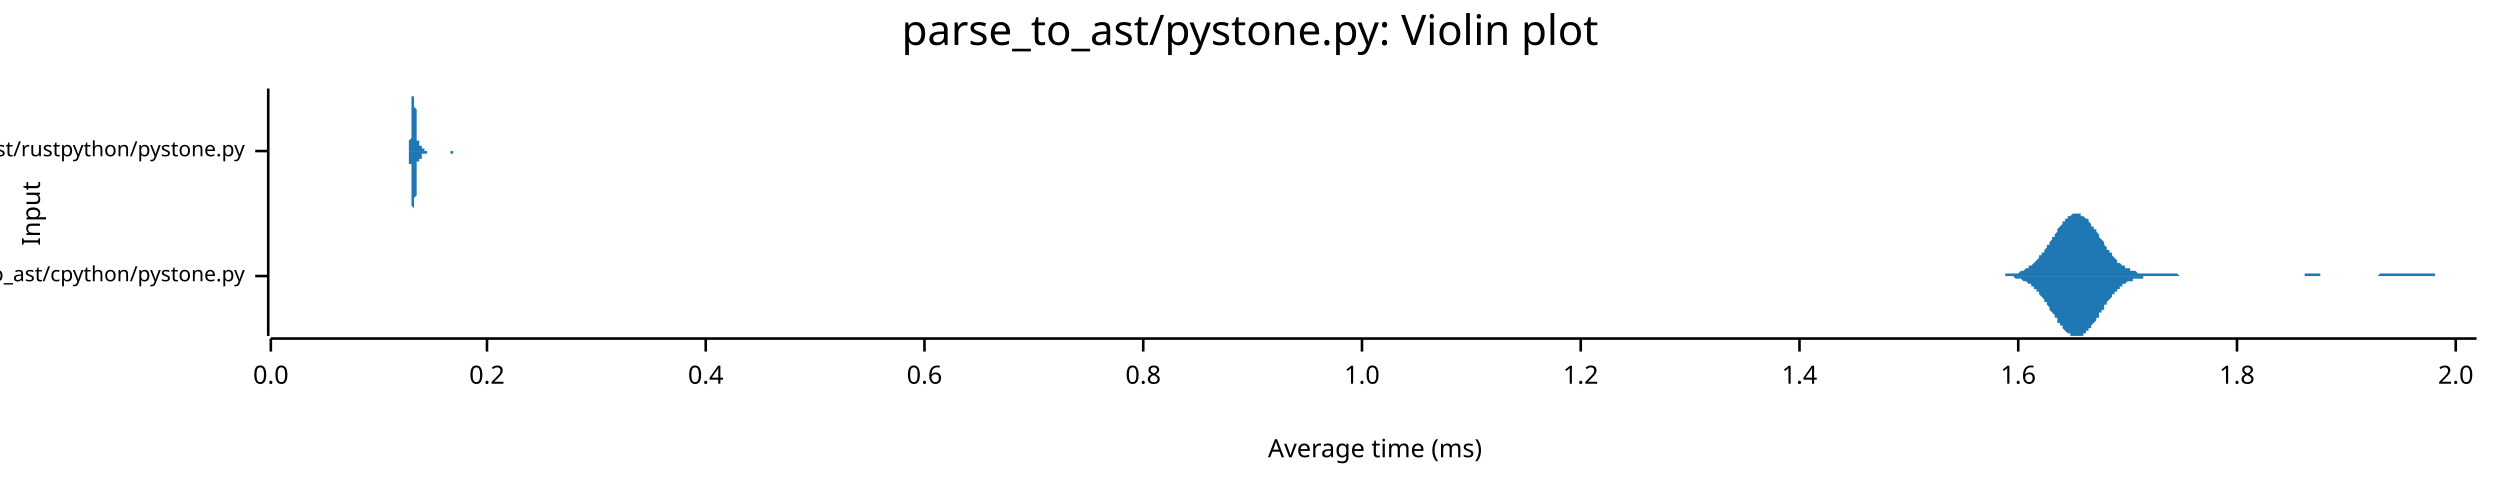
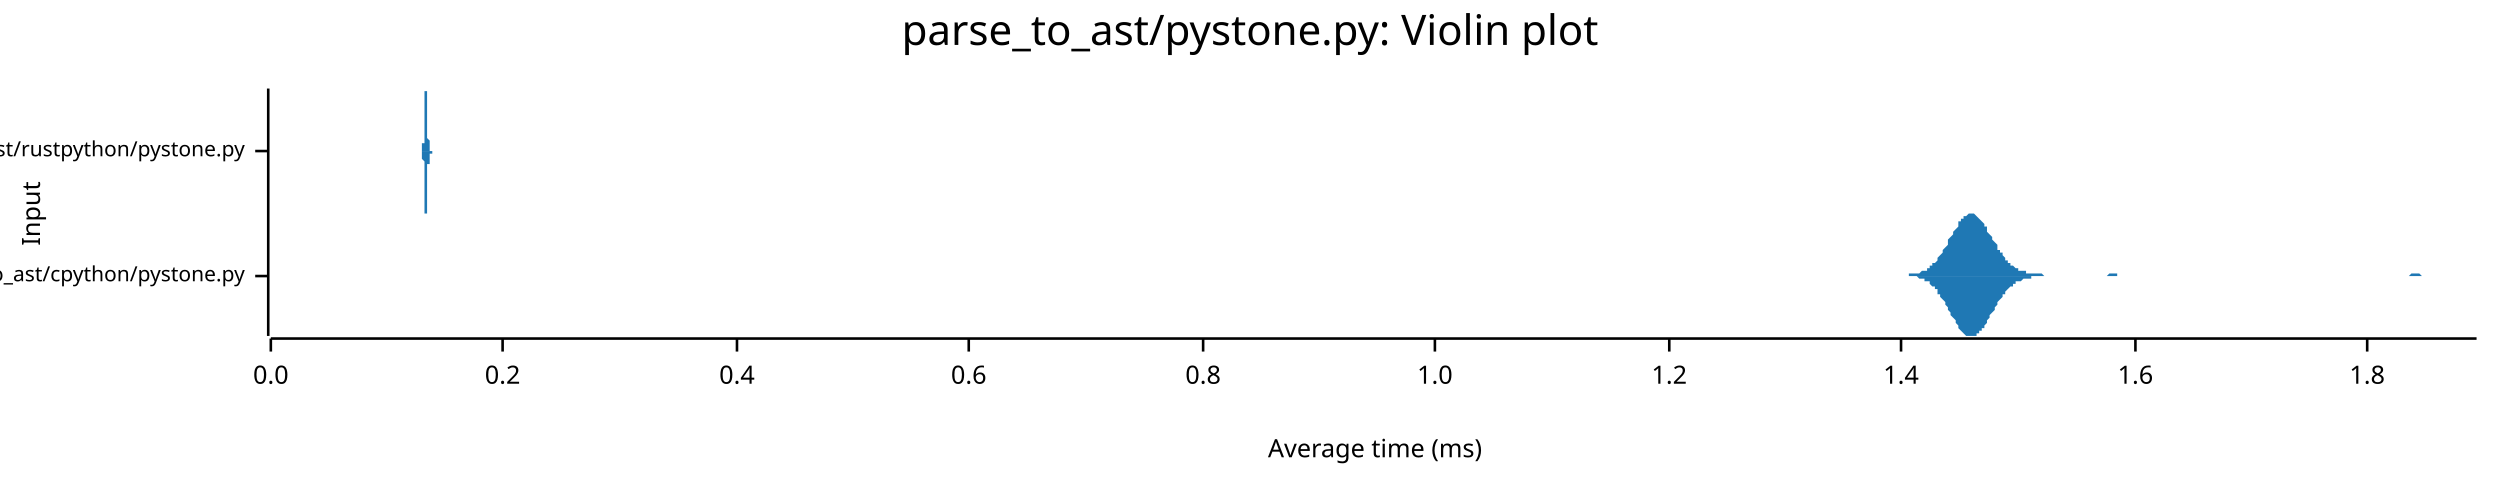
<svg xmlns="http://www.w3.org/2000/svg" width="960" height="186" viewBox="0 0 960 186">
  <text x="480" y="5" dy="0.76em" text-anchor="middle" font-family="sans-serif" font-size="16.129" opacity="1" fill="#000000">
parse_to_ast/pystone.py: Violin plot
</text>
  <text x="8" y="82" dy="0.76em" text-anchor="middle" font-family="sans-serif" font-size="9.677" opacity="1" fill="#000000" transform="rotate(270, 8, 82)">
Input
</text>
  <text x="528" y="178" dy="-0.5ex" text-anchor="middle" font-family="sans-serif" font-size="9.677" opacity="1" fill="#000000">
Average time (ms)
</text>
  <polyline fill="none" opacity="1" stroke="#000000" stroke-width="1" points="103,34 103,129 " />
  <text x="94" y="106" dy="0.5ex" text-anchor="end" font-family="sans-serif" font-size="8.065" opacity="1" fill="#000000">
parse_to_ast/cpython/pystone.py
</text>
  <polyline fill="none" opacity="1" stroke="#000000" stroke-width="1" points="98,106 103,106 " />
  <text x="94" y="58" dy="0.5ex" text-anchor="end" font-family="sans-serif" font-size="8.065" opacity="1" fill="#000000">
parse_to_ast/rustpython/pystone.py
</text>
  <polyline fill="none" opacity="1" stroke="#000000" stroke-width="1" points="98,58 103,58 " />
  <polyline fill="none" opacity="1" stroke="#000000" stroke-width="1" points="104,130 951,130 " />
  <text x="104" y="140" dy="0.76em" text-anchor="middle" font-family="sans-serif" font-size="9.677" opacity="1" fill="#000000">
0.0
</text>
  <polyline fill="none" opacity="1" stroke="#000000" stroke-width="1" points="104,130 104,135 " />
-   <text x="187" y="140" dy="0.76em" text-anchor="middle" font-family="sans-serif" font-size="9.677" opacity="1" fill="#000000">
+   <text x="193" y="140" dy="0.76em" text-anchor="middle" font-family="sans-serif" font-size="9.677" opacity="1" fill="#000000">
0.2
</text>
-   <polyline fill="none" opacity="1" stroke="#000000" stroke-width="1" points="187,130 187,135 " />
-   <text x="271" y="140" dy="0.76em" text-anchor="middle" font-family="sans-serif" font-size="9.677" opacity="1" fill="#000000">
+   <polyline fill="none" opacity="1" stroke="#000000" stroke-width="1" points="193,130 193,135 " />
+   <text x="283" y="140" dy="0.76em" text-anchor="middle" font-family="sans-serif" font-size="9.677" opacity="1" fill="#000000">
0.4
</text>
-   <polyline fill="none" opacity="1" stroke="#000000" stroke-width="1" points="271,130 271,135 " />
-   <text x="355" y="140" dy="0.76em" text-anchor="middle" font-family="sans-serif" font-size="9.677" opacity="1" fill="#000000">
+   <polyline fill="none" opacity="1" stroke="#000000" stroke-width="1" points="283,130 283,135 " />
+   <text x="372" y="140" dy="0.76em" text-anchor="middle" font-family="sans-serif" font-size="9.677" opacity="1" fill="#000000">
0.6
</text>
-   <polyline fill="none" opacity="1" stroke="#000000" stroke-width="1" points="355,130 355,135 " />
-   <text x="439" y="140" dy="0.76em" text-anchor="middle" font-family="sans-serif" font-size="9.677" opacity="1" fill="#000000">
+   <polyline fill="none" opacity="1" stroke="#000000" stroke-width="1" points="372,130 372,135 " />
+   <text x="462" y="140" dy="0.76em" text-anchor="middle" font-family="sans-serif" font-size="9.677" opacity="1" fill="#000000">
0.8
</text>
-   <polyline fill="none" opacity="1" stroke="#000000" stroke-width="1" points="439,130 439,135 " />
-   <text x="523" y="140" dy="0.76em" text-anchor="middle" font-family="sans-serif" font-size="9.677" opacity="1" fill="#000000">
+   <polyline fill="none" opacity="1" stroke="#000000" stroke-width="1" points="462,130 462,135 " />
+   <text x="551" y="140" dy="0.76em" text-anchor="middle" font-family="sans-serif" font-size="9.677" opacity="1" fill="#000000">
1.0
</text>
-   <polyline fill="none" opacity="1" stroke="#000000" stroke-width="1" points="523,130 523,135 " />
-   <text x="607" y="140" dy="0.76em" text-anchor="middle" font-family="sans-serif" font-size="9.677" opacity="1" fill="#000000">
+   <polyline fill="none" opacity="1" stroke="#000000" stroke-width="1" points="551,130 551,135 " />
+   <text x="641" y="140" dy="0.76em" text-anchor="middle" font-family="sans-serif" font-size="9.677" opacity="1" fill="#000000">
1.2
</text>
-   <polyline fill="none" opacity="1" stroke="#000000" stroke-width="1" points="607,130 607,135 " />
-   <text x="691" y="140" dy="0.76em" text-anchor="middle" font-family="sans-serif" font-size="9.677" opacity="1" fill="#000000">
+   <polyline fill="none" opacity="1" stroke="#000000" stroke-width="1" points="641,130 641,135 " />
+   <text x="730" y="140" dy="0.76em" text-anchor="middle" font-family="sans-serif" font-size="9.677" opacity="1" fill="#000000">
1.4
</text>
-   <polyline fill="none" opacity="1" stroke="#000000" stroke-width="1" points="691,130 691,135 " />
-   <text x="775" y="140" dy="0.76em" text-anchor="middle" font-family="sans-serif" font-size="9.677" opacity="1" fill="#000000">
+   <polyline fill="none" opacity="1" stroke="#000000" stroke-width="1" points="730,130 730,135 " />
+   <text x="820" y="140" dy="0.76em" text-anchor="middle" font-family="sans-serif" font-size="9.677" opacity="1" fill="#000000">
1.6
</text>
-   <polyline fill="none" opacity="1" stroke="#000000" stroke-width="1" points="775,130 775,135 " />
-   <text x="859" y="140" dy="0.76em" text-anchor="middle" font-family="sans-serif" font-size="9.677" opacity="1" fill="#000000">
+   <polyline fill="none" opacity="1" stroke="#000000" stroke-width="1" points="820,130 820,135 " />
+   <text x="909" y="140" dy="0.76em" text-anchor="middle" font-family="sans-serif" font-size="9.677" opacity="1" fill="#000000">
1.8
</text>
-   <polyline fill="none" opacity="1" stroke="#000000" stroke-width="1" points="859,130 859,135 " />
-   <text x="943" y="140" dy="0.76em" text-anchor="middle" font-family="sans-serif" font-size="9.677" opacity="1" fill="#000000">
- 2.0
- </text>
-   <polyline fill="none" opacity="1" stroke="#000000" stroke-width="1" points="943,130 943,135 " />
-   <polygon opacity="1" fill="#1F78B4" points="765,106 766,106 766,106 766,106 767,106 767,106 767,106 768,106 768,106 769,106 769,106 769,106 770,106 770,105 770,105 771,105 771,105 772,105 772,105 772,105 773,105 773,105 773,105 774,105 774,105 774,105 775,105 775,105 776,104 776,104 776,104 777,104 777,104 777,104 778,103 778,103 779,103 779,103 779,102 780,102 780,102 780,102 781,101 781,101 782,100 782,100 782,100 783,99 783,99 783,98 784,98 784,97 785,97 785,96 785,96 786,95 786,95 786,94 787,94 787,93 787,93 788,92 788,91 789,91 789,90 789,90 790,89 790,88 790,88 791,87 791,87 792,86 792,86 792,85 793,85 793,85 793,84 794,84 794,83 795,83 795,83 795,83 796,82 796,82 796,82 797,82 797,82 798,82 798,82 798,82 799,82 799,82 799,83 800,83 800,83 800,83 801,84 801,84 802,84 802,85 802,85 803,86 803,86 803,87 804,87 804,88 805,88 805,89 805,89 806,90 806,91 806,91 807,92 807,92 808,93 808,93 808,94 809,95 809,95 809,96 810,96 810,97 811,97 811,98 811,98 812,99 812,99 812,99 813,100 813,100 813,101 814,101 814,101 815,102 815,102 815,102 816,102 816,103 816,103 817,103 817,103 818,103 818,104 818,104 819,104 819,104 819,104 820,104 820,104 821,105 821,105 821,105 822,105 822,105 822,105 823,105 823,105 824,105 824,105 824,105 825,105 825,105 825,105 826,105 826,105 826,105 827,105 827,105 828,105 828,105 828,105 829,105 829,105 829,105 830,105 830,105 831,105 831,105 831,105 832,105 832,105 832,105 833,105 833,105 834,105 834,105 834,105 835,105 835,105 835,105 836,105 836,105 837,106 837,106 837,106 838,106 838,106 838,106 839,106 839,106 839,106 840,106 840,106 841,106 841,106 841,106 842,106 842,106 842,106 843,106 843,106 844,106 844,106 844,106 845,106 845,106 845,106 846,106 846,106 847,106 847,106 847,106 848,106 848,106 848,106 849,106 849,106 850,106 850,106 850,106 851,106 851,106 851,106 852,106 852,106 852,106 853,106 853,106 854,106 854,106 854,106 855,106 855,106 855,106 856,106 856,106 857,106 857,106 857,106 858,106 858,106 858,106 859,106 859,106 860,106 860,106 860,106 861,106 861,106 861,106 862,106 862,106 862,106 863,106 863,106 864,106 864,106 864,106 865,106 865,106 865,106 866,106 866,106 867,106 867,106 867,106 868,106 868,106 868,106 869,106 869,106 870,106 870,106 870,106 871,106 871,106 871,106 872,106 872,106 873,106 873,106 873,106 874,106 874,106 874,106 875,106 875,106 875,106 876,106 876,106 877,106 877,106 877,106 878,106 878,106 878,106 879,106 879,106 880,106 880,106 880,106 881,106 881,106 881,106 882,106 882,106 883,106 883,106 883,106 884,106 884,106 884,106 885,106 885,105 886,105 886,105 886,105 887,105 887,105 887,105 888,105 888,105 888,105 889,105 889,105 890,105 890,105 890,105 891,105 891,106 891,106 892,106 892,106 893,106 893,106 893,106 894,106 894,106 894,106 895,106 895,106 896,106 896,106 896,106 897,106 897,106 897,106 898,106 898,106 899,106 899,106 899,106 900,106 900,106 900,106 901,106 901,106 901,106 902,106 902,106 903,106 903,106 903,106 904,106 904,106 904,106 905,106 905,106 906,106 906,106 906,106 907,106 907,106 907,106 908,106 908,106 909,106 909,106 909,106 910,106 910,106 910,106 911,106 911,106 912,106 912,106 912,106 913,106 913,106 913,106 914,105 914,105 914,105 915,105 915,105 916,105 916,105 916,105 917,105 917,105 917,105 918,105 918,105 919,105 919,105 919,105 920,105 920,105 920,105 921,105 921,105 922,105 922,105 922,105 923,105 923,105 923,105 924,105 924,105 925,105 925,105 925,105 926,105 926,105 926,105 927,105 927,105 927,105 928,105 928,105 929,105 929,105 929,105 930,105 930,105 930,105 931,105 931,105 932,105 932,105 932,105 933,105 933,105 933,105 934,105 934,105 935,105 935,106 935,106 936,106 936,106 936,106 937,106 937,106 938,106 938,106 938,106 939,106 939,106 939,106 940,106 940,106 940,106 941,106 941,106 942,106 942,106 942,106 943,106 943,106 943,106 944,106 944,106 945,106 945,106 945,106 946,106 946,106 946,106 947,106 947,106 948,106 948,106 948,106 949,106 949,106 949,106 950,106 950,106 951,106 951,106 765,106 " />
-   <polygon opacity="1" fill="#1F78B4" points="765,106 766,106 766,106 766,106 767,106 767,106 767,106 768,106 768,106 769,106 769,106 769,106 770,106 770,106 770,106 771,106 771,106 772,106 772,106 772,106 773,106 773,106 773,106 774,107 774,107 774,107 775,107 775,107 776,107 776,107 776,107 777,108 777,108 777,108 778,108 778,108 779,109 779,109 779,109 780,109 780,110 780,110 781,110 781,111 782,111 782,111 782,112 783,112 783,113 783,113 784,114 784,114 785,115 785,115 785,116 786,116 786,117 786,117 787,118 787,118 787,119 788,120 788,120 789,121 789,121 789,122 790,122 790,123 790,124 791,124 791,125 792,125 792,126 792,126 793,127 793,127 793,127 794,128 794,128 795,128 795,129 795,129 796,129 796,129 796,129 797,129 797,129 798,129 798,129 798,129 799,129 799,129 799,129 800,129 800,128 800,128 801,128 801,127 802,127 802,127 802,126 803,126 803,125 803,125 804,124 804,124 805,123 805,123 805,122 806,122 806,121 806,120 807,120 807,119 808,119 808,118 808,117 809,117 809,116 809,116 810,115 810,115 811,114 811,114 811,113 812,113 812,113 812,112 813,112 813,111 813,111 814,111 814,110 815,110 815,110 815,109 816,109 816,109 816,109 817,108 817,108 818,108 818,108 818,108 819,108 819,107 819,107 820,107 820,107 821,107 821,107 821,107 822,107 822,107 822,107 823,107 823,106 824,106 824,106 824,106 825,106 825,106 825,106 826,106 826,106 826,106 827,106 827,106 828,106 828,106 828,106 829,106 829,106 829,106 830,106 830,106 831,106 831,106 831,106 832,106 832,106 832,106 833,106 833,106 834,106 834,106 834,106 835,106 835,106 835,106 836,106 836,106 837,106 837,106 837,106 838,106 838,106 838,106 839,106 839,106 839,106 840,106 840,106 841,106 841,106 841,106 842,106 842,106 842,106 843,106 843,106 844,106 844,106 844,106 845,106 845,106 845,106 846,106 846,106 847,106 847,106 847,106 848,106 848,106 848,106 849,106 849,106 850,106 850,106 850,106 851,106 851,106 851,106 852,106 852,106 852,106 853,106 853,106 854,106 854,106 854,106 855,106 855,106 855,106 856,106 856,106 857,106 857,106 857,106 858,106 858,106 858,106 859,106 859,106 860,106 860,106 860,106 861,106 861,106 861,106 862,106 862,106 862,106 863,106 863,106 864,106 864,106 864,106 865,106 865,106 865,106 866,106 866,106 867,106 867,106 867,106 868,106 868,106 868,106 869,106 869,106 870,106 870,106 870,106 871,106 871,106 871,106 872,106 872,106 873,106 873,106 873,106 874,106 874,106 874,106 875,106 875,106 875,106 876,106 876,106 877,106 877,106 877,106 878,106 878,106 878,106 879,106 879,106 880,106 880,106 880,106 881,106 881,106 881,106 882,106 882,106 883,106 883,106 883,106 884,106 884,106 884,106 885,106 885,106 886,106 886,106 886,106 887,106 887,106 887,106 888,106 888,106 888,106 889,106 889,106 890,106 890,106 890,106 891,106 891,106 891,106 892,106 892,106 893,106 893,106 893,106 894,106 894,106 894,106 895,106 895,106 896,106 896,106 896,106 897,106 897,106 897,106 898,106 898,106 899,106 899,106 899,106 900,106 900,106 900,106 901,106 901,106 901,106 902,106 902,106 903,106 903,106 903,106 904,106 904,106 904,106 905,106 905,106 906,106 906,106 906,106 907,106 907,106 907,106 908,106 908,106 909,106 909,106 909,106 910,106 910,106 910,106 911,106 911,106 912,106 912,106 912,106 913,106 913,106 913,106 914,106 914,106 914,106 915,106 915,106 916,106 916,106 916,106 917,106 917,106 917,106 918,106 918,106 919,106 919,106 919,106 920,106 920,106 920,106 921,106 921,106 922,106 922,106 922,106 923,106 923,106 923,106 924,106 924,106 925,106 925,106 925,106 926,106 926,106 926,106 927,106 927,106 927,106 928,106 928,106 929,106 929,106 929,106 930,106 930,106 930,106 931,106 931,106 932,106 932,106 932,106 933,106 933,106 933,106 934,106 934,106 935,106 935,106 935,106 936,106 936,106 936,106 937,106 937,106 938,106 938,106 938,106 939,106 939,106 939,106 940,106 940,106 940,106 941,106 941,106 942,106 942,106 942,106 943,106 943,106 943,106 944,106 944,106 945,106 945,106 945,106 946,106 946,106 946,106 947,106 947,106 948,106 948,106 948,106 949,106 949,106 949,106 950,106 950,106 951,106 951,106 765,106 " />
-   <polygon opacity="1" fill="#1F78B4" points="156,58 156,58 156,58 156,58 157,58 157,58 157,58 157,58 157,58 157,58 157,58 157,58 157,58 157,58 157,57 157,57 157,57 157,57 157,57 157,57 157,57 157,56 157,56 157,56 157,56 157,55 157,55 157,55 157,54 157,54 158,53 158,53 158,52 158,52 158,51 158,51 158,50 158,49 158,49 158,48 158,47 158,47 158,46 158,45 158,44 158,44 158,43 158,42 158,42 158,41 158,40 158,39 158,39 158,38 158,38 158,37 159,37 159,36 159,36 159,35 159,35 159,35 159,35 159,35 159,34 159,35 159,35 159,35 159,35 159,35 159,35 159,36 159,36 159,37 159,37 159,38 159,38 159,39 159,40 159,40 159,41 160,42 160,42 160,43 160,44 160,44 160,45 160,46 160,46 160,47 160,48 160,48 160,49 160,49 160,50 160,50 160,51 160,51 160,52 160,52 160,53 160,53 160,53 160,53 160,54 160,54 160,54 161,54 161,55 161,55 161,55 161,55 161,55 161,55 161,55 161,55 161,55 161,55 161,55 161,56 161,56 161,56 161,56 161,56 161,56 161,56 161,56 161,56 161,56 161,56 161,56 161,56 161,56 162,56 162,56 162,56 162,56 162,56 162,56 162,56 162,56 162,56 162,56 162,56 162,56 162,56 162,56 162,56 162,56 162,57 162,57 162,57 162,57 162,57 162,57 162,57 162,57 162,57 162,57 163,57 163,57 163,57 163,57 163,57 163,57 163,57 163,57 163,57 163,57 163,58 163,58 163,58 163,58 163,58 163,58 163,58 163,58 163,58 163,58 163,58 163,58 163,58 163,58 163,58 163,58 164,58 164,58 164,58 164,58 164,58 164,58 164,58 164,58 164,58 164,58 164,58 164,58 164,58 164,58 164,58 164,58 164,58 164,58 164,58 164,58 164,58 164,58 164,58 164,58 164,58 164,58 165,58 165,58 165,58 165,58 165,58 165,58 165,58 165,58 165,58 165,58 165,58 165,58 165,58 165,58 165,58 165,58 165,58 165,58 165,58 165,58 165,58 165,58 165,58 165,58 165,58 165,58 166,58 166,58 166,58 166,58 166,58 166,58 166,58 166,58 166,58 166,58 166,58 166,58 166,58 166,58 166,58 166,58 166,58 166,58 166,58 166,58 166,58 166,58 166,58 166,58 166,58 166,58 167,58 167,58 167,58 167,58 167,58 167,58 167,58 167,58 167,58 167,58 167,58 167,58 167,58 167,58 167,58 167,58 167,58 167,58 167,58 167,58 167,58 167,58 167,58 167,58 167,58 168,58 168,58 168,58 168,58 168,58 168,58 168,58 168,58 168,58 168,58 168,58 168,58 168,58 168,58 168,58 168,58 168,58 168,58 168,58 168,58 168,58 168,58 168,58 168,58 168,58 168,58 169,58 169,58 169,58 169,58 169,58 169,58 169,58 169,58 169,58 169,58 169,58 169,58 169,58 169,58 169,58 169,58 169,58 169,58 169,58 169,58 169,58 169,58 169,58 169,58 169,58 169,58 170,58 170,58 170,58 170,58 170,58 170,58 170,58 170,58 170,58 170,58 170,58 170,58 170,58 170,58 170,58 170,58 170,58 170,58 170,58 170,58 170,58 170,58 170,58 170,58 170,58 170,58 171,58 171,58 171,58 171,58 171,58 171,58 171,58 171,58 171,58 171,58 171,58 171,58 171,58 171,58 171,58 171,58 171,58 171,58 171,58 171,58 171,58 171,58 171,58 171,58 171,58 171,58 172,58 172,58 172,58 172,58 172,58 172,58 172,58 172,58 172,58 172,58 172,58 172,58 172,58 172,58 172,58 172,58 172,58 172,58 172,58 172,58 172,58 172,58 172,58 172,58 172,58 172,58 173,58 173,58 173,58 173,58 173,58 173,58 173,58 173,58 173,58 173,58 173,58 173,58 173,58 173,58 173,58 173,58 173,58 173,58 173,58 173,58 173,58 173,58 173,58 173,58 173,58 173,58 174,58 174,58 174,58 174,58 174,58 174,58 174,58 174,58 174,58 174,58 174,58 174,58 174,58 174,58 174,58 174,58 174,58 174,58 174,58 174,58 174,58 174,58 174,58 174,58 174,58 174,58 175,58 175,58 175,58 175,58 175,58 175,58 175,58 175,58 175,58 175,58 175,58 175,58 175,58 175,58 175,58 175,58 175,58 175,58 175,58 175,58 175,58 175,58 175,58 175,58 175,58 176,58 176,58 176,58 176,58 176,58 176,58 156,58 " />
-   <polygon opacity="1" fill="#1F78B4" points="156,58 156,58 156,58 156,58 157,58 157,58 157,58 157,59 157,59 157,59 157,59 157,59 157,59 157,59 157,59 157,59 157,59 157,59 157,60 157,60 157,60 157,60 157,60 157,61 157,61 157,61 157,62 157,62 157,62 157,63 158,63 158,64 158,64 158,65 158,65 158,66 158,66 158,67 158,68 158,68 158,69 158,70 158,71 158,71 158,72 158,73 158,74 158,74 158,75 158,76 158,76 158,77 158,78 158,78 158,79 158,79 159,80 159,80 159,81 159,81 159,81 159,82 159,82 159,82 159,82 159,82 159,82 159,82 159,82 159,81 159,81 159,81 159,80 159,80 159,79 159,79 159,78 159,78 159,77 159,76 159,76 160,75 160,74 160,74 160,73 160,72 160,71 160,71 160,70 160,70 160,69 160,68 160,68 160,67 160,67 160,66 160,66 160,65 160,65 160,64 160,64 160,64 160,63 160,63 160,63 160,63 160,62 161,62 161,62 161,62 161,62 161,62 161,61 161,61 161,61 161,61 161,61 161,61 161,61 161,61 161,61 161,61 161,61 161,61 161,61 161,61 161,61 161,61 161,61 161,61 161,61 161,61 161,61 162,61 162,61 162,61 162,61 162,61 162,61 162,60 162,60 162,60 162,60 162,60 162,60 162,60 162,60 162,60 162,60 162,60 162,60 162,60 162,60 162,60 162,60 162,60 162,60 162,60 162,59 163,59 163,59 163,59 163,59 163,59 163,59 163,59 163,59 163,59 163,59 163,59 163,59 163,59 163,59 163,59 163,59 163,59 163,59 163,59 163,59 163,59 163,59 163,59 163,59 163,59 163,59 164,59 164,59 164,58 164,58 164,58 164,58 164,58 164,58 164,58 164,58 164,58 164,58 164,58 164,58 164,58 164,58 164,58 164,58 164,58 164,58 164,58 164,58 164,58 164,58 164,58 164,58 165,58 165,58 165,58 165,58 165,58 165,58 165,58 165,58 165,58 165,58 165,58 165,58 165,58 165,58 165,58 165,58 165,58 165,58 165,58 165,58 165,58 165,58 165,58 165,58 165,58 165,58 166,58 166,58 166,58 166,58 166,58 166,58 166,58 166,58 166,58 166,58 166,58 166,58 166,58 166,58 166,58 166,58 166,58 166,58 166,58 166,58 166,58 166,58 166,58 166,58 166,58 166,58 167,58 167,58 167,58 167,58 167,58 167,58 167,58 167,58 167,58 167,58 167,58 167,58 167,58 167,58 167,58 167,58 167,58 167,58 167,58 167,58 167,58 167,58 167,58 167,58 167,58 168,58 168,58 168,58 168,58 168,58 168,58 168,58 168,58 168,58 168,58 168,58 168,58 168,58 168,58 168,58 168,58 168,58 168,58 168,58 168,58 168,58 168,58 168,58 168,58 168,58 168,58 169,58 169,58 169,58 169,58 169,58 169,58 169,58 169,58 169,58 169,58 169,58 169,58 169,58 169,58 169,58 169,58 169,58 169,58 169,58 169,58 169,58 169,58 169,58 169,58 169,58 169,58 170,58 170,58 170,58 170,58 170,58 170,58 170,58 170,58 170,58 170,58 170,58 170,58 170,58 170,58 170,58 170,58 170,58 170,58 170,58 170,58 170,58 170,58 170,58 170,58 170,58 170,58 171,58 171,58 171,58 171,58 171,58 171,58 171,58 171,58 171,58 171,58 171,58 171,58 171,58 171,58 171,58 171,58 171,58 171,58 171,58 171,58 171,58 171,58 171,58 171,58 171,58 171,58 172,58 172,58 172,58 172,58 172,58 172,58 172,58 172,58 172,58 172,58 172,58 172,58 172,58 172,58 172,58 172,58 172,58 172,58 172,58 172,58 172,58 172,58 172,58 172,58 172,58 172,58 173,58 173,58 173,58 173,58 173,58 173,58 173,58 173,58 173,58 173,58 173,58 173,58 173,58 173,58 173,58 173,58 173,58 173,59 173,59 173,59 173,59 173,59 173,59 173,59 173,59 173,59 174,59 174,59 174,59 174,59 174,59 174,59 174,59 174,59 174,59 174,59 174,58 174,58 174,58 174,58 174,58 174,58 174,58 174,58 174,58 174,58 174,58 174,58 174,58 174,58 174,58 174,58 175,58 175,58 175,58 175,58 175,58 175,58 175,58 175,58 175,58 175,58 175,58 175,58 175,58 175,58 175,58 175,58 175,58 175,58 175,58 175,58 175,58 175,58 175,58 175,58 175,58 176,58 176,58 176,58 176,58 176,58 176,58 156,58 " />
+   <polyline fill="none" opacity="1" stroke="#000000" stroke-width="1" points="909,130 909,135 " />
+   <polygon opacity="1" fill="#1F78B4" points="731,106 731,106 732,106 732,106 733,106 733,106 733,105 734,105 734,105 735,105 735,105 736,105 736,105 737,105 737,105 737,105 738,104 738,104 739,104 739,104 740,104 740,103 741,103 741,103 741,102 742,102 742,101 743,101 743,101 744,100 744,99 744,99 745,98 745,98 746,97 746,96 747,95 747,95 748,94 748,93 748,92 749,91 749,91 750,90 750,89 751,88 751,88 752,87 752,86 752,85 753,85 753,84 754,84 754,83 755,83 755,83 756,82 756,82 756,82 757,82 757,82 758,82 758,82 759,83 759,83 759,83 760,84 760,84 761,85 761,85 762,86 762,87 763,87 763,88 763,89 764,90 764,90 765,91 765,92 766,93 766,93 767,94 767,95 767,96 768,96 768,97 769,97 769,98 770,99 770,99 770,100 771,100 771,101 772,101 772,102 773,102 773,102 774,103 774,103 774,103 775,103 775,104 776,104 776,104 777,104 777,104 778,104 778,105 778,105 779,105 779,105 780,105 780,105 781,105 781,105 781,105 782,105 782,105 783,105 783,105 784,105 784,105 785,106 785,106 785,106 786,106 786,106 787,106 787,106 788,106 788,106 789,106 789,106 789,106 790,106 790,106 791,106 791,106 792,106 792,106 792,106 793,106 793,106 794,106 794,106 795,106 795,106 796,106 796,106 796,106 797,106 797,106 798,106 798,106 799,106 799,106 800,106 800,106 800,106 801,106 801,106 802,106 802,106 803,106 803,106 803,106 804,106 804,106 805,106 805,106 806,106 806,106 807,106 807,106 807,106 808,106 808,106 809,106 809,106 810,105 810,105 811,105 811,105 811,105 812,105 812,105 813,105 813,106 814,106 814,106 814,106 815,106 815,106 816,106 816,106 817,106 817,106 818,106 818,106 818,106 819,106 819,106 820,106 820,106 821,106 821,106 822,106 822,106 822,106 823,106 823,106 824,106 824,106 825,106 825,106 825,106 826,106 826,106 827,106 827,106 828,106 828,106 829,106 829,106 829,106 830,106 830,106 831,106 831,106 832,106 832,106 833,106 833,106 833,106 834,106 834,106 835,106 835,106 836,106 836,106 836,106 837,106 837,106 838,106 838,106 839,106 839,106 840,106 840,106 840,106 841,106 841,106 842,106 842,106 843,106 843,106 844,106 844,106 844,106 845,106 845,106 846,106 846,106 847,106 847,106 847,106 848,106 848,106 849,106 849,106 850,106 850,106 851,106 851,106 851,106 852,106 852,106 853,106 853,106 854,106 854,106 855,106 855,106 855,106 856,106 856,106 857,106 857,106 858,106 858,106 859,106 859,106 859,106 860,106 860,106 861,106 861,106 862,106 862,106 862,106 863,106 863,106 864,106 864,106 865,106 865,106 866,106 866,106 866,106 867,106 867,106 868,106 868,106 869,106 869,106 870,106 870,106 870,106 871,106 871,106 872,106 872,106 873,106 873,106 873,106 874,106 874,106 875,106 875,106 876,106 876,106 877,106 877,106 877,106 878,106 878,106 879,106 879,106 880,106 880,106 881,106 881,106 881,106 882,106 882,106 883,106 883,106 884,106 884,106 884,106 885,106 885,106 886,106 886,106 887,106 887,106 888,106 888,106 888,106 889,106 889,106 890,106 890,106 891,106 891,106 892,106 892,106 892,106 893,106 893,106 894,106 894,106 895,106 895,106 895,106 896,106 896,106 897,106 897,106 898,106 898,106 899,106 899,106 899,106 900,106 900,106 901,106 901,106 902,106 902,106 903,106 903,106 903,106 904,106 904,106 905,106 905,106 906,106 906,106 906,106 907,106 907,106 908,106 908,106 909,106 909,106 910,106 910,106 910,106 911,106 911,106 912,106 912,106 913,106 913,106 914,106 914,106 914,106 915,106 915,106 916,106 916,106 917,106 917,106 917,106 918,106 918,106 919,106 919,106 920,106 920,106 921,106 921,106 921,106 922,106 922,106 923,106 923,106 924,106 924,106 925,106 925,106 925,106 926,105 926,105 927,105 927,105 928,105 928,105 928,105 929,105 929,105 930,106 930,106 931,106 931,106 932,106 932,106 932,106 933,106 933,106 934,106 934,106 935,106 935,106 936,106 936,106 936,106 937,106 937,106 938,106 938,106 939,106 939,106 939,106 940,106 940,106 941,106 941,106 942,106 942,106 943,106 943,106 943,106 944,106 944,106 945,106 945,106 946,106 946,106 947,106 947,106 947,106 948,106 948,106 949,106 949,106 950,106 950,106 951,106 951,106 731,106 " />
+   <polygon opacity="1" fill="#1F78B4" points="731,106 731,106 732,106 732,106 733,106 733,106 733,106 734,106 734,106 735,106 735,106 736,106 736,106 737,107 737,107 737,107 738,107 738,107 739,107 739,108 740,108 740,108 741,108 741,109 741,109 742,110 742,110 743,110 743,111 744,111 744,112 744,113 745,113 745,114 746,115 746,115 747,116 747,117 748,118 748,118 748,119 749,120 749,121 750,122 750,122 751,123 751,124 752,125 752,125 752,126 753,127 753,127 754,128 754,128 755,129 755,129 756,129 756,129 756,129 757,129 757,129 758,129 758,129 759,129 759,129 759,128 760,128 760,127 761,127 761,126 762,126 762,125 763,124 763,123 763,123 764,122 764,121 765,120 765,120 766,119 766,118 767,117 767,117 767,116 768,115 768,115 769,114 769,113 770,113 770,112 770,112 771,111 771,111 772,110 772,110 773,110 773,109 774,109 774,109 774,108 775,108 775,108 776,108 776,108 777,107 777,107 778,107 778,107 778,107 779,107 779,107 780,107 780,106 781,106 781,106 781,106 782,106 782,106 783,106 783,106 784,106 784,106 785,106 785,106 785,106 786,106 786,106 787,106 787,106 788,106 788,106 789,106 789,106 789,106 790,106 790,106 791,106 791,106 792,106 792,106 792,106 793,106 793,106 794,106 794,106 795,106 795,106 796,106 796,106 796,106 797,106 797,106 798,106 798,106 799,106 799,106 800,106 800,106 800,106 801,106 801,106 802,106 802,106 803,106 803,106 803,106 804,106 804,106 805,106 805,106 806,106 806,106 807,106 807,106 807,106 808,106 808,106 809,106 809,106 810,106 810,106 811,106 811,106 811,106 812,106 812,106 813,106 813,106 814,106 814,106 814,106 815,106 815,106 816,106 816,106 817,106 817,106 818,106 818,106 818,106 819,106 819,106 820,106 820,106 821,106 821,106 822,106 822,106 822,106 823,106 823,106 824,106 824,106 825,106 825,106 825,106 826,106 826,106 827,106 827,106 828,106 828,106 829,106 829,106 829,106 830,106 830,106 831,106 831,106 832,106 832,106 833,106 833,106 833,106 834,106 834,106 835,106 835,106 836,106 836,106 836,106 837,106 837,106 838,106 838,106 839,106 839,106 840,106 840,106 840,106 841,106 841,106 842,106 842,106 843,106 843,106 844,106 844,106 844,106 845,106 845,106 846,106 846,106 847,106 847,106 847,106 848,106 848,106 849,106 849,106 850,106 850,106 851,106 851,106 851,106 852,106 852,106 853,106 853,106 854,106 854,106 855,106 855,106 855,106 856,106 856,106 857,106 857,106 858,106 858,106 859,106 859,106 859,106 860,106 860,106 861,106 861,106 862,106 862,106 862,106 863,106 863,106 864,106 864,106 865,106 865,106 866,106 866,106 866,106 867,106 867,106 868,106 868,106 869,106 869,106 870,106 870,106 870,106 871,106 871,106 872,106 872,106 873,106 873,106 873,106 874,106 874,106 875,106 875,106 876,106 876,106 877,106 877,106 877,106 878,106 878,106 879,106 879,106 880,106 880,106 881,106 881,106 881,106 882,106 882,106 883,106 883,106 884,106 884,106 884,106 885,106 885,106 886,106 886,106 887,106 887,106 888,106 888,106 888,106 889,106 889,106 890,106 890,106 891,106 891,106 892,106 892,106 892,106 893,106 893,106 894,106 894,106 895,106 895,106 895,106 896,106 896,106 897,106 897,106 898,106 898,106 899,106 899,106 899,106 900,106 900,106 901,106 901,106 902,106 902,106 903,106 903,106 903,106 904,106 904,106 905,106 905,106 906,106 906,106 906,106 907,106 907,106 908,106 908,106 909,106 909,106 910,106 910,106 910,106 911,106 911,106 912,106 912,106 913,106 913,106 914,106 914,106 914,106 915,106 915,106 916,106 916,106 917,106 917,106 917,106 918,106 918,106 919,106 919,106 920,106 920,106 921,106 921,106 921,106 922,106 922,106 923,106 923,106 924,106 924,106 925,106 925,106 925,106 926,106 926,106 927,106 927,106 928,106 928,106 928,106 929,106 929,106 930,106 930,106 931,106 931,106 932,106 932,106 932,106 933,106 933,106 934,106 934,106 935,106 935,106 936,106 936,106 936,106 937,106 937,106 938,106 938,106 939,106 939,106 939,106 940,106 940,106 941,106 941,106 942,106 942,106 943,106 943,106 943,106 944,106 944,106 945,106 945,106 946,106 946,106 947,106 947,106 947,106 948,106 948,106 949,106 949,106 950,106 950,106 951,106 951,106 731,106 " />
+   <polygon opacity="1" fill="#1F78B4" points="162,58 162,58 162,58 162,58 162,58 162,58 162,58 162,58 162,58 162,58 162,58 162,58 162,58 162,58 162,58 162,58 162,57 162,57 162,57 162,57 162,57 162,57 162,56 162,56 162,56 162,55 162,55 163,55 163,54 163,54 163,53 163,53 163,52 163,52 163,51 163,50 163,50 163,49 163,48 163,47 163,47 163,46 163,45 163,44 163,43 163,42 163,42 163,41 163,40 163,39 163,39 163,38 163,37 163,37 163,36 163,36 163,35 163,35 163,35 163,35 164,35 164,34 164,35 164,35 164,35 164,35 164,36 164,36 164,36 164,37 164,38 164,38 164,39 164,40 164,40 164,41 164,42 164,43 164,43 164,44 164,45 164,46 164,47 164,47 164,48 164,49 164,49 164,50 164,51 164,51 164,52 164,52 164,53 164,53 165,54 165,54 165,55 165,55 165,55 165,55 165,56 165,56 165,56 165,56 165,57 165,57 165,57 165,57 165,57 165,57 165,57 165,57 165,57 165,57 165,58 165,58 165,58 165,58 165,58 165,58 165,58 165,58 165,58 165,58 165,58 165,58 165,58 165,58 166,58 166,58 166,58 166,58 166,58 166,58 166,58 166,58 166,58 166,58 166,58 166,58 166,58 166,58 166,58 166,58 166,58 166,58 166,58 166,58 166,58 166,58 166,58 166,58 166,58 166,58 166,58 166,58 166,58 166,58 166,58 166,58 166,58 166,58 167,58 167,58 167,58 167,58 167,58 167,58 167,58 167,58 167,58 167,58 167,58 167,58 167,58 167,58 167,58 167,58 167,58 167,58 167,58 167,58 167,58 167,58 167,58 167,58 167,58 167,58 167,58 167,58 167,58 167,58 167,58 167,58 167,58 167,58 168,58 168,58 168,58 168,58 168,58 168,58 168,58 168,58 168,58 168,58 168,58 168,58 168,58 168,58 168,58 168,58 168,58 168,58 168,58 168,58 168,58 168,58 168,58 168,58 168,58 168,58 168,58 168,58 168,58 168,58 168,58 168,58 168,58 168,58 169,58 169,58 169,58 169,58 169,58 169,58 169,58 169,58 169,58 169,58 169,58 169,58 169,58 169,58 169,58 169,58 169,58 169,58 169,58 169,58 169,58 169,58 169,58 169,58 169,58 169,58 169,58 169,58 169,58 169,58 169,58 169,58 169,58 169,58 170,58 170,58 170,58 170,58 170,58 170,58 170,58 170,58 170,58 170,58 170,58 170,58 170,58 170,58 170,58 170,58 170,58 170,58 170,58 170,58 170,58 170,58 170,58 170,58 170,58 170,58 170,58 170,58 170,58 170,58 170,58 170,58 170,58 170,58 171,58 171,58 171,58 171,58 171,58 171,58 171,58 171,58 171,58 171,58 171,58 171,58 171,58 171,58 171,58 171,58 171,58 171,58 171,58 171,58 171,58 171,58 171,58 171,58 171,58 171,58 171,58 171,58 171,58 171,58 171,58 171,58 171,58 171,58 172,58 172,58 172,58 172,58 172,58 172,58 172,58 172,58 172,58 172,58 172,58 172,58 172,58 172,58 172,58 172,58 172,58 172,58 172,58 172,58 172,58 172,58 172,58 172,58 172,58 172,58 172,58 172,58 172,58 172,58 172,58 172,58 172,58 172,58 173,58 173,58 173,58 173,58 173,58 173,58 173,58 173,58 173,58 173,58 173,58 173,58 173,58 173,58 173,58 173,58 173,58 173,58 173,58 173,58 173,58 173,58 173,58 173,58 173,58 173,58 173,58 173,58 173,58 173,58 173,58 173,58 173,58 173,58 174,58 174,58 174,58 174,58 174,58 174,58 174,58 174,58 174,58 174,58 174,58 174,58 174,58 174,58 174,58 174,58 174,58 174,58 174,58 174,58 174,58 174,58 174,58 174,58 174,58 174,58 174,58 174,58 174,58 174,58 174,58 174,58 174,58 174,58 175,58 175,58 175,58 175,58 175,58 175,58 175,58 175,58 175,58 175,58 175,58 175,58 175,58 175,58 175,58 175,58 175,58 175,58 175,58 175,58 175,58 175,58 175,58 175,58 175,58 175,58 175,58 175,58 175,58 175,58 175,58 175,58 175,58 176,58 176,58 176,58 176,58 176,58 176,58 176,58 176,58 176,58 176,58 176,58 176,58 176,58 176,58 176,58 176,58 176,58 176,58 176,58 176,58 176,58 176,58 176,58 176,58 176,58 176,58 176,58 176,58 176,58 176,58 176,58 176,58 176,58 176,58 162,58 " />
+   <polygon opacity="1" fill="#1F78B4" points="162,58 162,58 162,58 162,58 162,58 162,58 162,58 162,58 162,58 162,59 162,59 162,59 162,59 162,59 162,59 162,59 162,59 162,59 162,59 162,60 162,60 162,60 162,60 162,60 162,61 162,61 162,61 163,62 163,62 163,63 163,63 163,64 163,64 163,65 163,65 163,66 163,67 163,68 163,68 163,69 163,70 163,71 163,72 163,72 163,73 163,74 163,75 163,76 163,76 163,77 163,78 163,79 163,79 163,80 163,80 163,81 163,81 163,81 163,82 163,82 164,82 164,82 164,82 164,82 164,82 164,81 164,81 164,81 164,80 164,80 164,79 164,78 164,78 164,77 164,76 164,75 164,75 164,74 164,73 164,72 164,71 164,71 164,70 164,69 164,68 164,68 164,67 164,66 164,66 164,65 164,65 164,64 164,64 164,63 165,63 165,62 165,62 165,62 165,61 165,61 165,61 165,61 165,60 165,60 165,60 165,60 165,60 165,60 165,59 165,59 165,59 165,59 165,59 165,59 165,59 165,59 165,59 165,59 165,59 165,59 165,59 165,59 165,59 165,59 165,59 165,59 165,59 165,59 166,59 166,59 166,59 166,59 166,59 166,59 166,59 166,59 166,59 166,58 166,58 166,58 166,58 166,58 166,58 166,58 166,58 166,58 166,58 166,58 166,58 166,58 166,58 166,58 166,58 166,58 166,58 166,58 166,58 166,58 166,58 166,58 166,58 166,58 167,58 167,58 167,58 167,58 167,58 167,58 167,58 167,58 167,58 167,58 167,58 167,58 167,58 167,58 167,58 167,58 167,58 167,58 167,58 167,58 167,58 167,58 167,58 167,58 167,58 167,58 167,58 167,58 167,58 167,58 167,58 167,58 167,58 167,58 168,58 168,58 168,58 168,58 168,58 168,58 168,58 168,58 168,58 168,58 168,58 168,58 168,58 168,58 168,58 168,58 168,58 168,58 168,58 168,58 168,58 168,58 168,58 168,58 168,58 168,58 168,58 168,58 168,58 168,58 168,58 168,58 168,58 168,58 169,58 169,58 169,58 169,58 169,58 169,58 169,58 169,58 169,58 169,58 169,58 169,58 169,58 169,58 169,58 169,58 169,58 169,58 169,58 169,58 169,58 169,58 169,58 169,58 169,58 169,58 169,58 169,58 169,58 169,58 169,58 169,58 169,58 169,58 170,58 170,58 170,58 170,58 170,58 170,58 170,58 170,58 170,58 170,58 170,58 170,58 170,58 170,58 170,58 170,58 170,58 170,58 170,58 170,58 170,58 170,58 170,58 170,58 170,58 170,58 170,58 170,58 170,58 170,58 170,58 170,58 170,58 170,58 171,58 171,58 171,58 171,58 171,58 171,58 171,58 171,58 171,58 171,58 171,58 171,58 171,58 171,58 171,58 171,58 171,58 171,58 171,58 171,58 171,58 171,58 171,58 171,58 171,58 171,58 171,58 171,58 171,58 171,58 171,58 171,58 171,58 171,58 172,58 172,58 172,58 172,58 172,58 172,58 172,58 172,58 172,58 172,58 172,58 172,58 172,58 172,58 172,58 172,58 172,58 172,58 172,58 172,58 172,58 172,58 172,58 172,58 172,58 172,58 172,58 172,58 172,58 172,58 172,58 172,58 172,58 172,58 173,58 173,58 173,58 173,58 173,58 173,58 173,58 173,58 173,58 173,58 173,58 173,58 173,58 173,58 173,58 173,58 173,58 173,58 173,58 173,58 173,58 173,58 173,58 173,58 173,58 173,58 173,58 173,58 173,58 173,58 173,58 173,58 173,58 173,58 174,58 174,58 174,58 174,58 174,58 174,58 174,58 174,58 174,58 174,58 174,58 174,58 174,58 174,58 174,58 174,58 174,58 174,58 174,58 174,58 174,58 174,58 174,58 174,58 174,58 174,58 174,58 174,58 174,58 174,58 174,58 174,58 174,58 174,58 175,58 175,58 175,58 175,58 175,58 175,58 175,58 175,58 175,58 175,58 175,58 175,58 175,59 175,59 175,59 175,59 175,59 175,59 175,59 175,58 175,58 175,58 175,58 175,58 175,58 175,58 175,58 175,58 175,58 175,58 175,58 175,58 175,58 176,58 176,58 176,58 176,58 176,58 176,58 176,58 176,58 176,58 176,58 176,58 176,58 176,58 176,58 176,58 176,58 176,58 176,58 176,58 176,58 176,58 176,58 176,58 176,58 176,58 176,58 176,58 176,58 176,58 176,58 176,58 176,58 176,58 176,58 162,58 " />
</svg>
